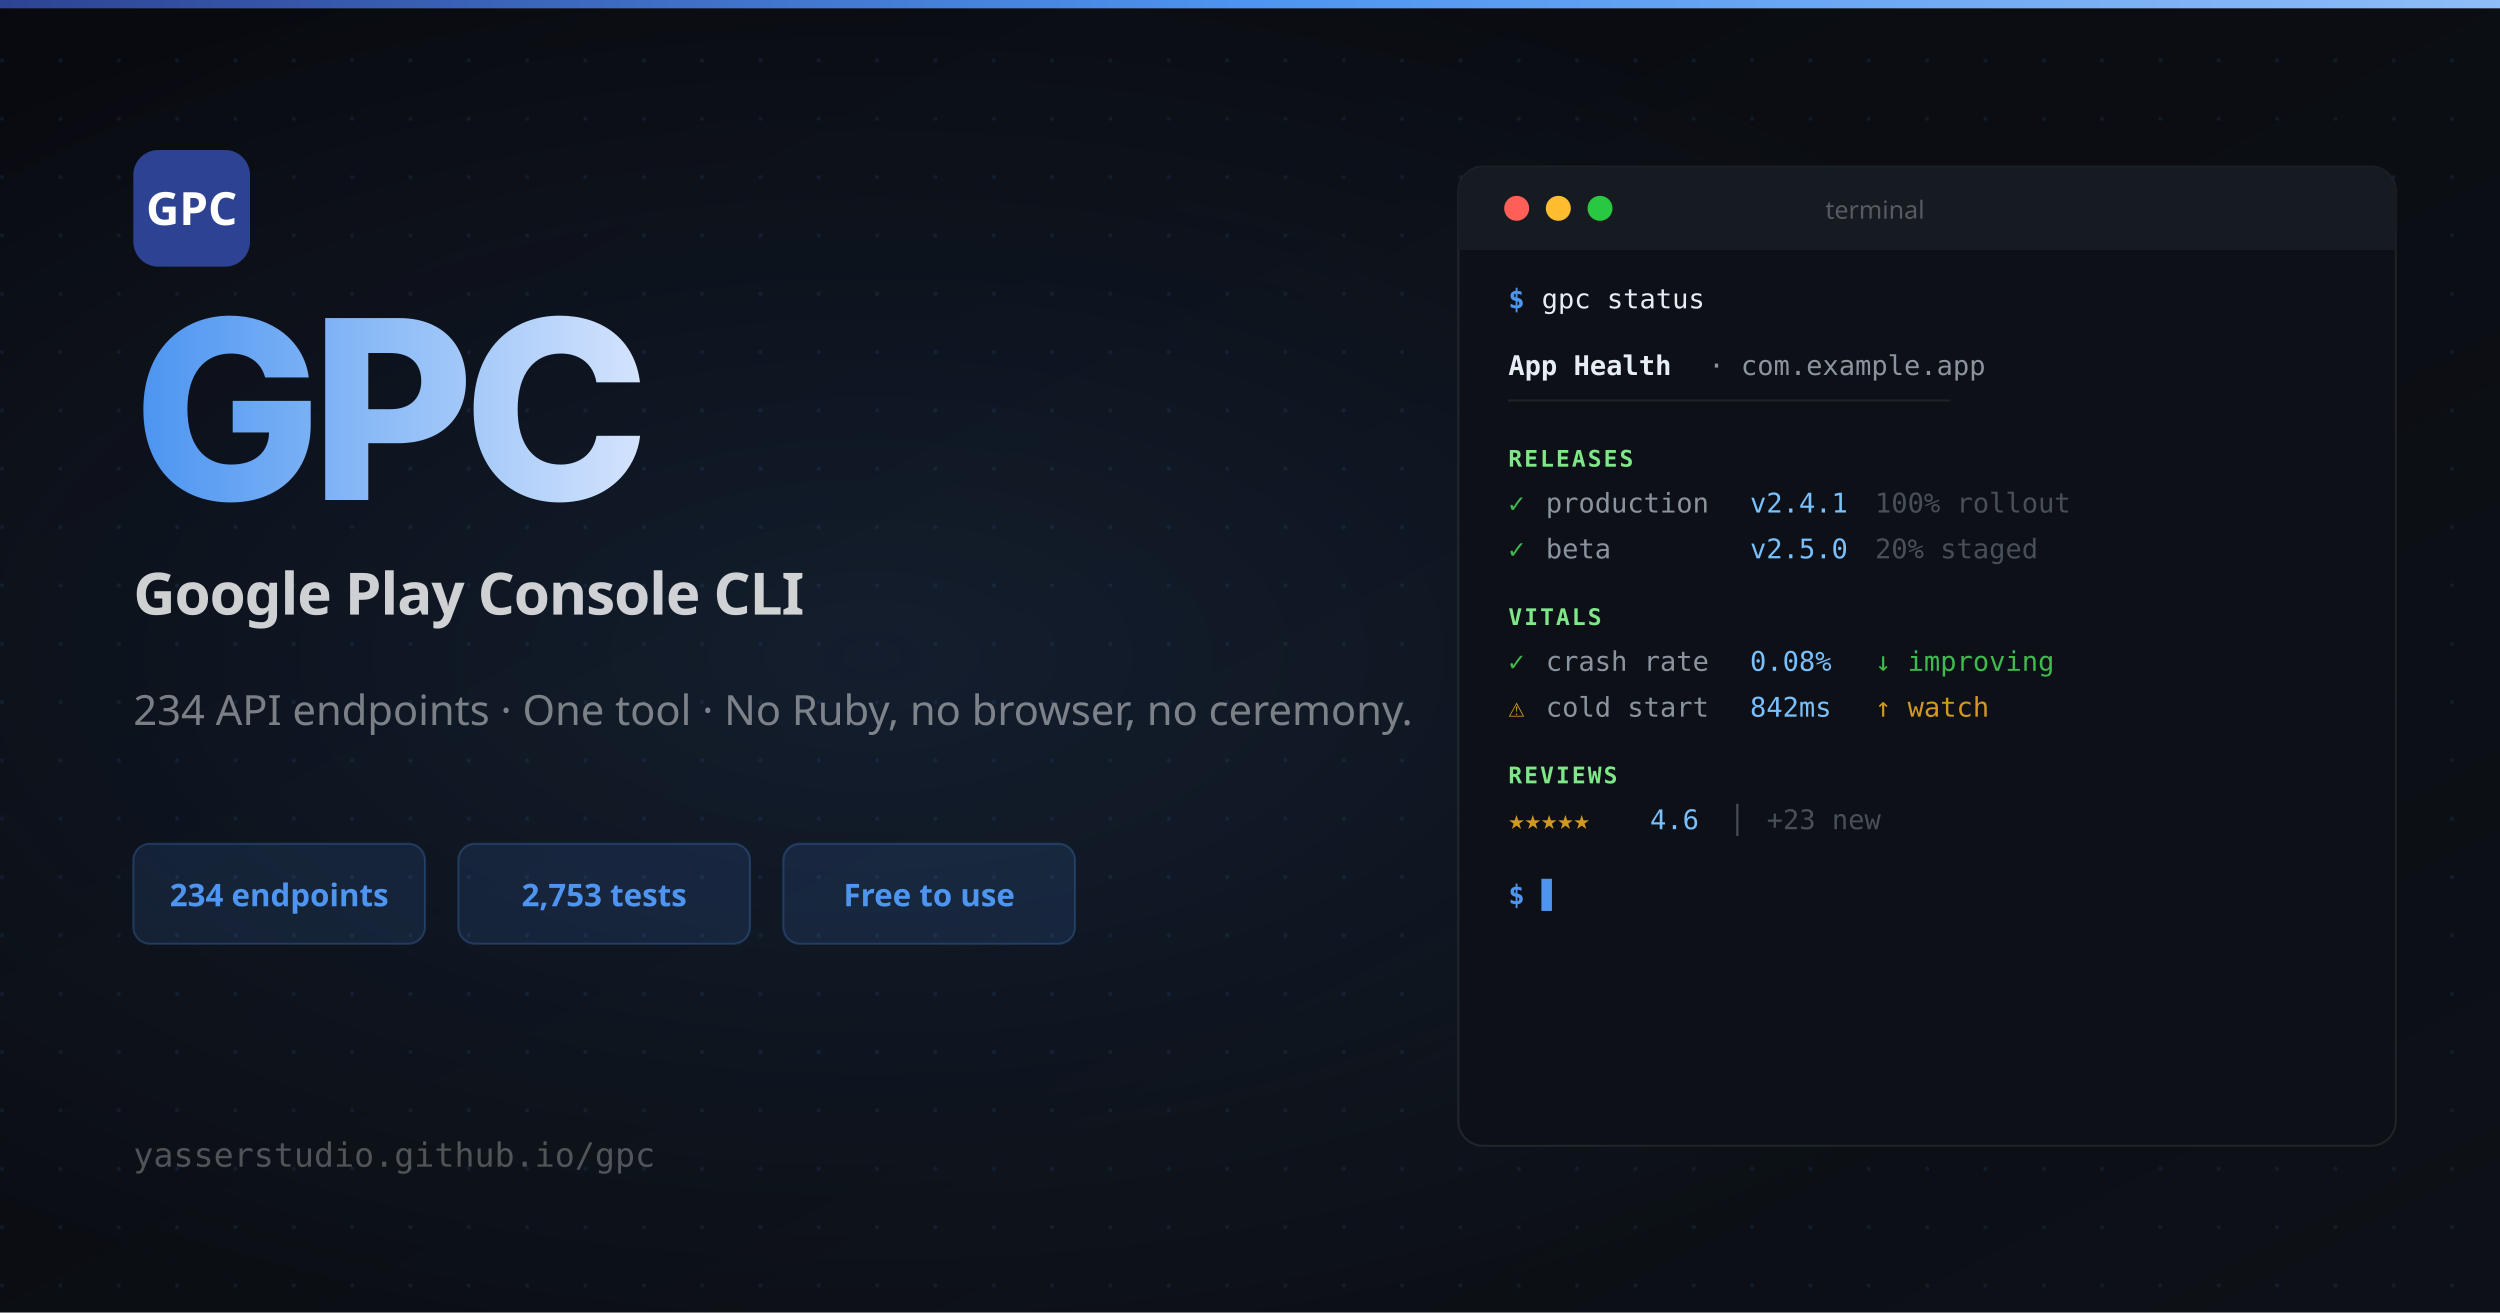
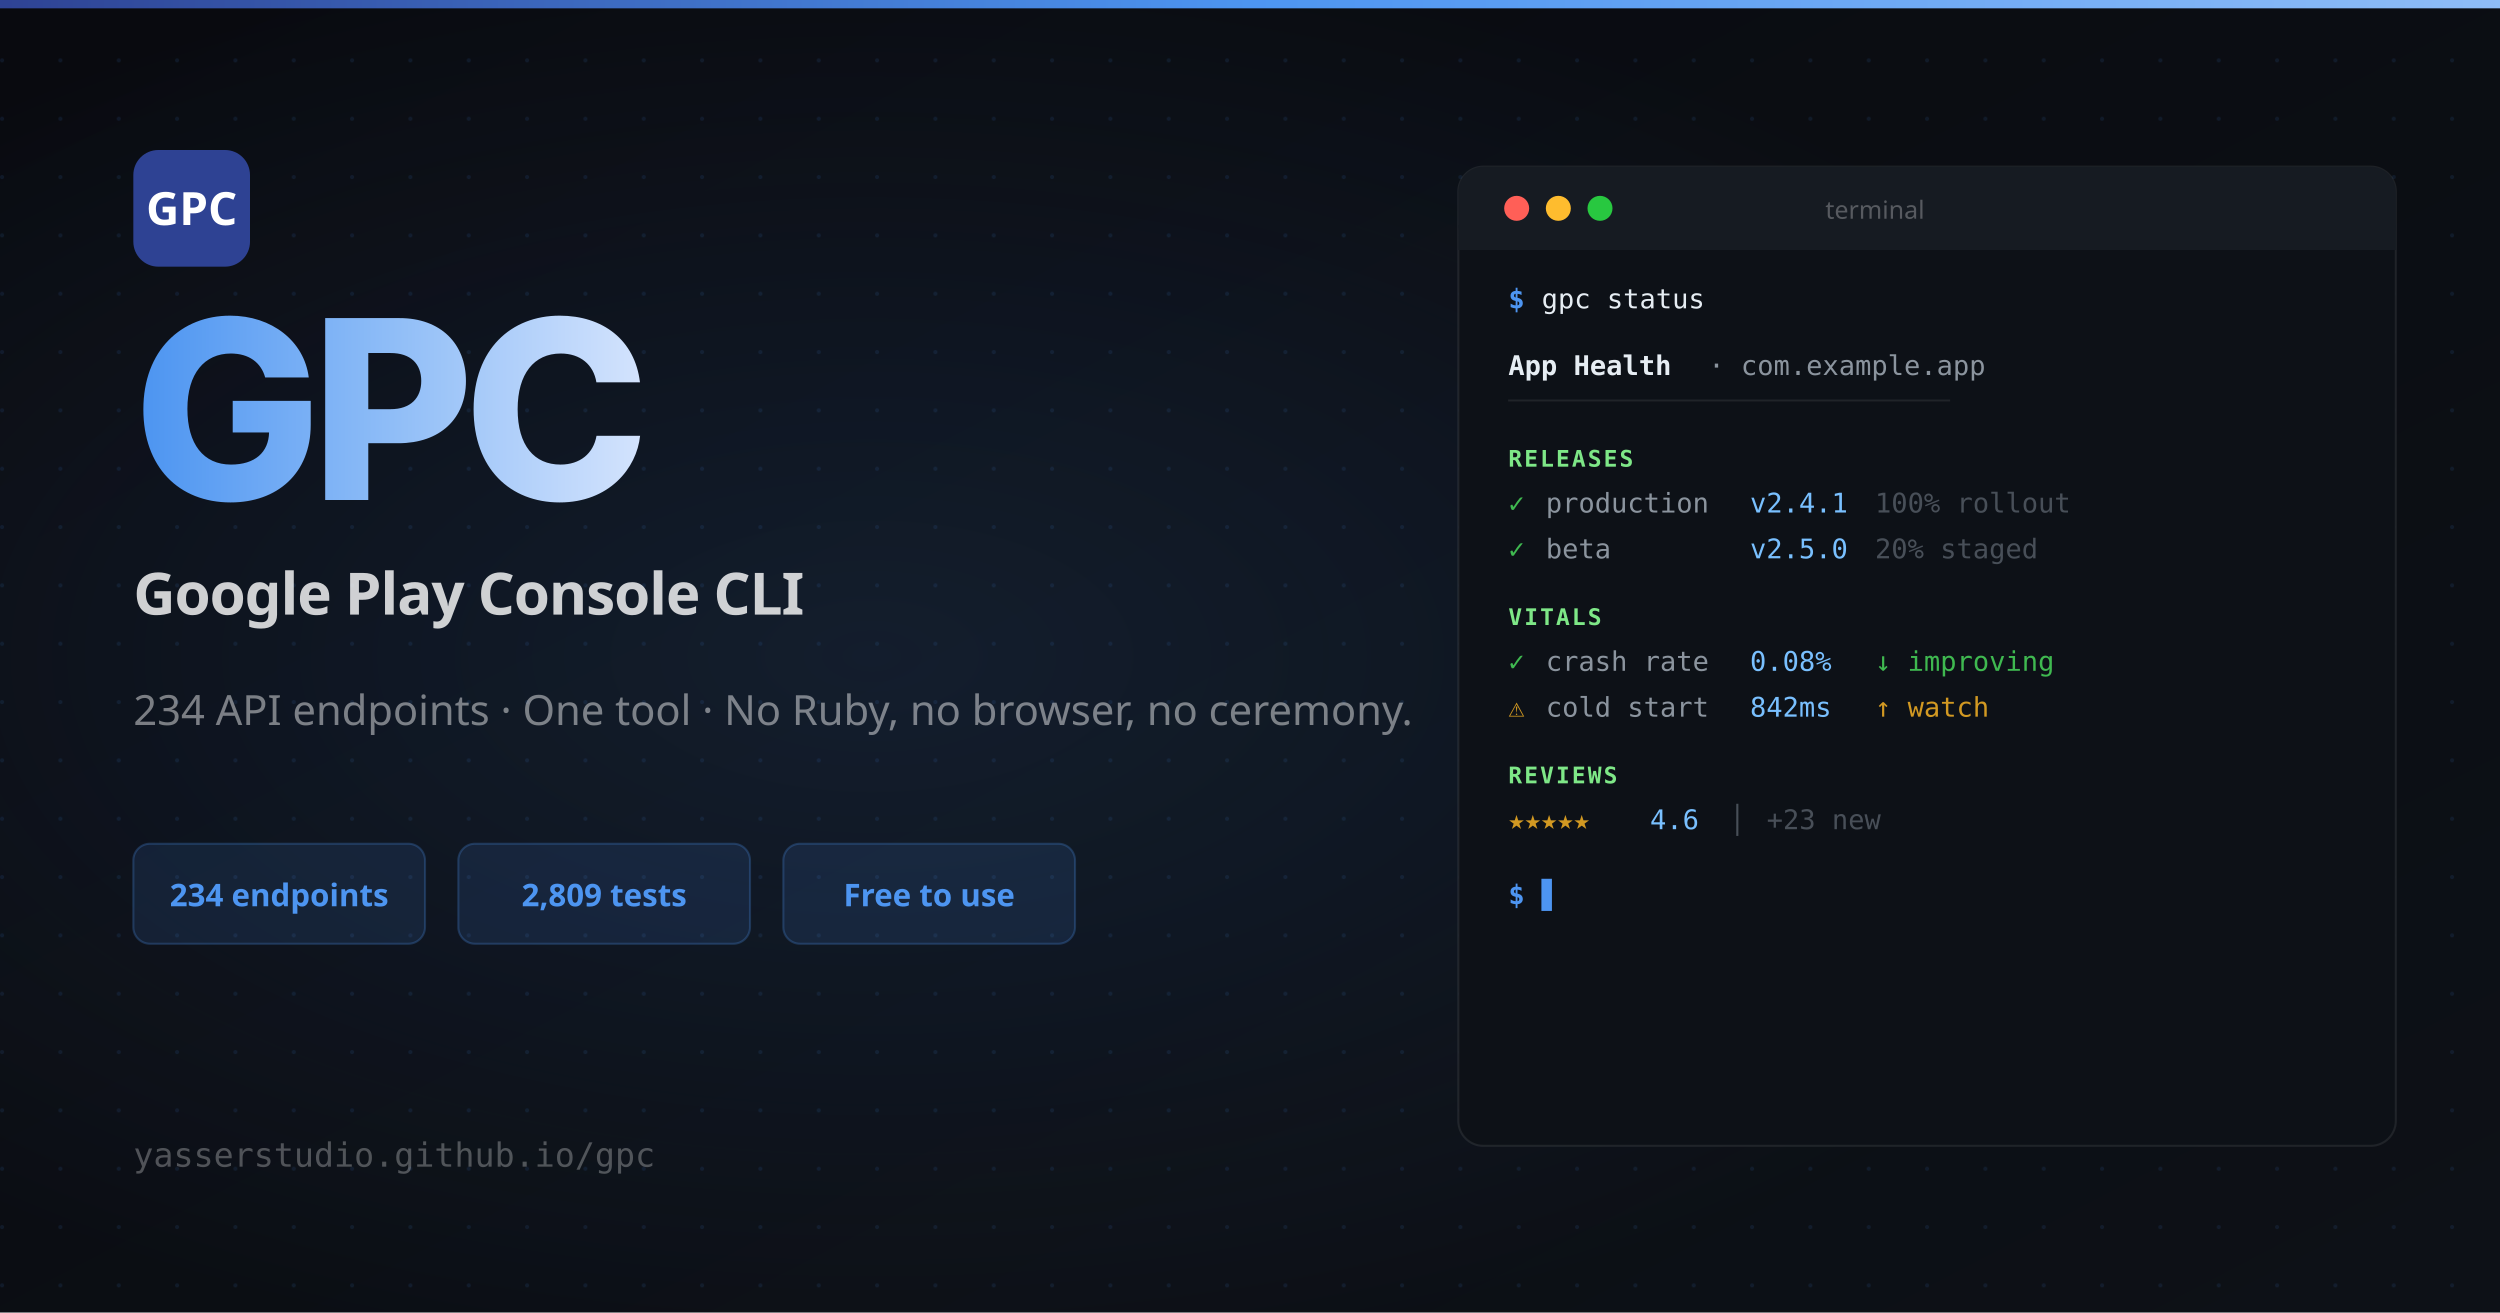
<svg xmlns="http://www.w3.org/2000/svg" width="1200" height="630" viewBox="0 0 1200 630">
  <defs>
    <linearGradient id="bg" x1="0" y1="0" x2="1" y2="1">
      <stop offset="0%" stop-color="#090a0f" />
      <stop offset="100%" stop-color="#0d1117" />
    </linearGradient>
    <linearGradient id="nameGrad" x1="0" y1="0" x2="1" y2="0">
      <stop offset="0%" stop-color="#4d95f1" />
      <stop offset="50%" stop-color="#8fbdf7" />
      <stop offset="100%" stop-color="#d3e3fd" />
    </linearGradient>
    <linearGradient id="topBar" x1="0" y1="0" x2="1" y2="0">
      <stop offset="0%" stop-color="#2e4293" />
      <stop offset="50%" stop-color="#4d95f1" />
      <stop offset="100%" stop-color="#8fbdf7" />
    </linearGradient>
    <pattern id="dots" x="0" y="0" width="28" height="28" patternUnits="userSpaceOnUse">
      <circle cx="1" cy="1" r="1" fill="rgba(77,149,241,0.10)" />
    </pattern>
    <radialGradient id="glow" cx="35%" cy="50%" r="55%">
      <stop offset="0%" stop-color="rgba(77,149,241,0.12)" />
      <stop offset="100%" stop-color="rgba(77,149,241,0)" />
    </radialGradient>
  </defs>
  <rect width="1200" height="630" fill="url(#bg)" />
  <rect width="1200" height="630" fill="url(#dots)" />
  <rect width="1200" height="630" fill="url(#glow)" />
  <rect width="1200" height="4" fill="url(#topBar)" />
  <rect x="64" y="72" width="56" height="56" rx="12" fill="#2e4293" />
  <text x="92" y="108" font-family="system-ui, sans-serif" font-weight="700" font-size="22" fill="white" text-anchor="middle">GPC</text>
  <text x="64" y="240" font-family="system-ui, -apple-system, sans-serif" font-weight="800" font-size="120" fill="url(#nameGrad)" letter-spacing="-5">GPC</text>
  <text x="64" y="295" font-family="system-ui, sans-serif" font-weight="600" font-size="28" fill="rgba(255,255,255,0.80)" letter-spacing="-0.5">Google Play Console CLI</text>
  <text x="64" y="348" font-family="system-ui, sans-serif" font-weight="400" font-size="20" fill="rgba(255,255,255,0.45)">234 API endpoints · One tool · No Ruby, no browser, no ceremony.</text>
  <rect x="64" y="405" width="140" height="48" rx="8" fill="rgba(77,149,241,0.12)" stroke="rgba(77,149,241,0.25)" stroke-width="1" />
  <text x="134" y="435" font-family="system-ui, sans-serif" font-weight="700" font-size="15" fill="#4d95f1" text-anchor="middle">234 endpoints</text>
  <rect x="220" y="405" width="140" height="48" rx="8" fill="rgba(77,149,241,0.12)" stroke="rgba(77,149,241,0.25)" stroke-width="1" />
-   <text x="290" y="435" font-family="system-ui, sans-serif" font-weight="700" font-size="15" fill="#4d95f1" text-anchor="middle">2,753 tests</text>
+   <text x="290" y="435" font-family="system-ui, sans-serif" font-weight="700" font-size="15" fill="#4d95f1" text-anchor="middle">2,809 tests</text>
  <rect x="376" y="405" width="140" height="48" rx="8" fill="rgba(77,149,241,0.12)" stroke="rgba(77,149,241,0.25)" stroke-width="1" />
  <text x="446" y="435" font-family="system-ui, sans-serif" font-weight="700" font-size="15" fill="#4d95f1" text-anchor="middle">Free to use</text>
  <text x="64" y="560" font-family="monospace" font-size="16" fill="rgba(255,255,255,0.28)">yasserstudio.github.io/gpc</text>
  <rect x="700" y="80" width="450" height="470" rx="12" fill="#0d1117" stroke="rgba(255,255,255,0.08)" stroke-width="1" />
  <rect x="700" y="80" width="450" height="40" rx="12" fill="#161b22" />
  <rect x="700" y="108" width="450" height="12" fill="#161b22" />
  <circle cx="728" cy="100" r="6" fill="#ff5f57" />
  <circle cx="748" cy="100" r="6" fill="#febc2e" />
  <circle cx="768" cy="100" r="6" fill="#28c840" />
  <text x="900" y="105" font-family="system-ui, sans-serif" font-size="12" fill="rgba(255,255,255,0.28)" text-anchor="middle">terminal</text>
  <text x="724" y="148" font-family="monospace" font-size="13" fill="#4d95f1" font-weight="600">$</text>
  <text x="740" y="148" font-family="monospace" font-size="13" fill="#e6edf3">gpc status</text>
  <text x="724" y="180" font-family="monospace" font-size="13" fill="#e6edf3" font-weight="700">App Health</text>
  <text x="820" y="180" font-family="monospace" font-size="13" fill="#8b949e">· com.example.app</text>
  <text x="724" y="196" font-family="monospace" font-size="11" fill="rgba(255,255,255,0.08)">────────────────────────────────</text>
  <text x="724" y="224" font-family="monospace" font-size="11" fill="#7ee787" font-weight="700" letter-spacing="1">RELEASES</text>
  <text x="724" y="246" font-family="monospace" font-size="13" fill="#3fb950">✓</text>
  <text x="742" y="246" font-family="monospace" font-size="13" fill="#8b949e">production</text>
  <text x="840" y="246" font-family="monospace" font-size="13" fill="#79c0ff">v2.4.1</text>
  <text x="900" y="246" font-family="monospace" font-size="13" fill="#484f58">100% rollout</text>
  <text x="724" y="268" font-family="monospace" font-size="13" fill="#3fb950">✓</text>
  <text x="742" y="268" font-family="monospace" font-size="13" fill="#8b949e">beta</text>
  <text x="840" y="268" font-family="monospace" font-size="13" fill="#79c0ff">v2.5.0</text>
  <text x="900" y="268" font-family="monospace" font-size="13" fill="#484f58">20% staged</text>
  <text x="724" y="300" font-family="monospace" font-size="11" fill="#7ee787" font-weight="700" letter-spacing="1">VITALS</text>
  <text x="724" y="322" font-family="monospace" font-size="13" fill="#3fb950">✓</text>
  <text x="742" y="322" font-family="monospace" font-size="13" fill="#8b949e">crash rate</text>
  <text x="840" y="322" font-family="monospace" font-size="13" fill="#79c0ff">0.08%</text>
  <text x="900" y="322" font-family="monospace" font-size="13" fill="#3fb950">↓ improving</text>
  <text x="724" y="344" font-family="monospace" font-size="13" fill="#d29922">⚠</text>
  <text x="742" y="344" font-family="monospace" font-size="13" fill="#8b949e">cold start</text>
  <text x="840" y="344" font-family="monospace" font-size="13" fill="#79c0ff">842ms</text>
  <text x="900" y="344" font-family="monospace" font-size="13" fill="#d29922">↑ watch</text>
  <text x="724" y="376" font-family="monospace" font-size="11" fill="#7ee787" font-weight="700" letter-spacing="1">REVIEWS</text>
  <text x="724" y="398" font-family="monospace" font-size="13" fill="#d29922">★★★★★</text>
  <text x="792" y="398" font-family="monospace" font-size="13" fill="#79c0ff">4.6</text>
  <text x="830" y="398" font-family="monospace" font-size="13" fill="#484f58">│</text>
  <text x="848" y="398" font-family="monospace" font-size="13" fill="#484f58">+23 new</text>
  <text x="724" y="434" font-family="monospace" font-size="13" fill="#4d95f1" font-weight="600">$</text>
  <text x="740" y="434" font-family="monospace" font-size="13" fill="#4d95f1">▋</text>
</svg>
